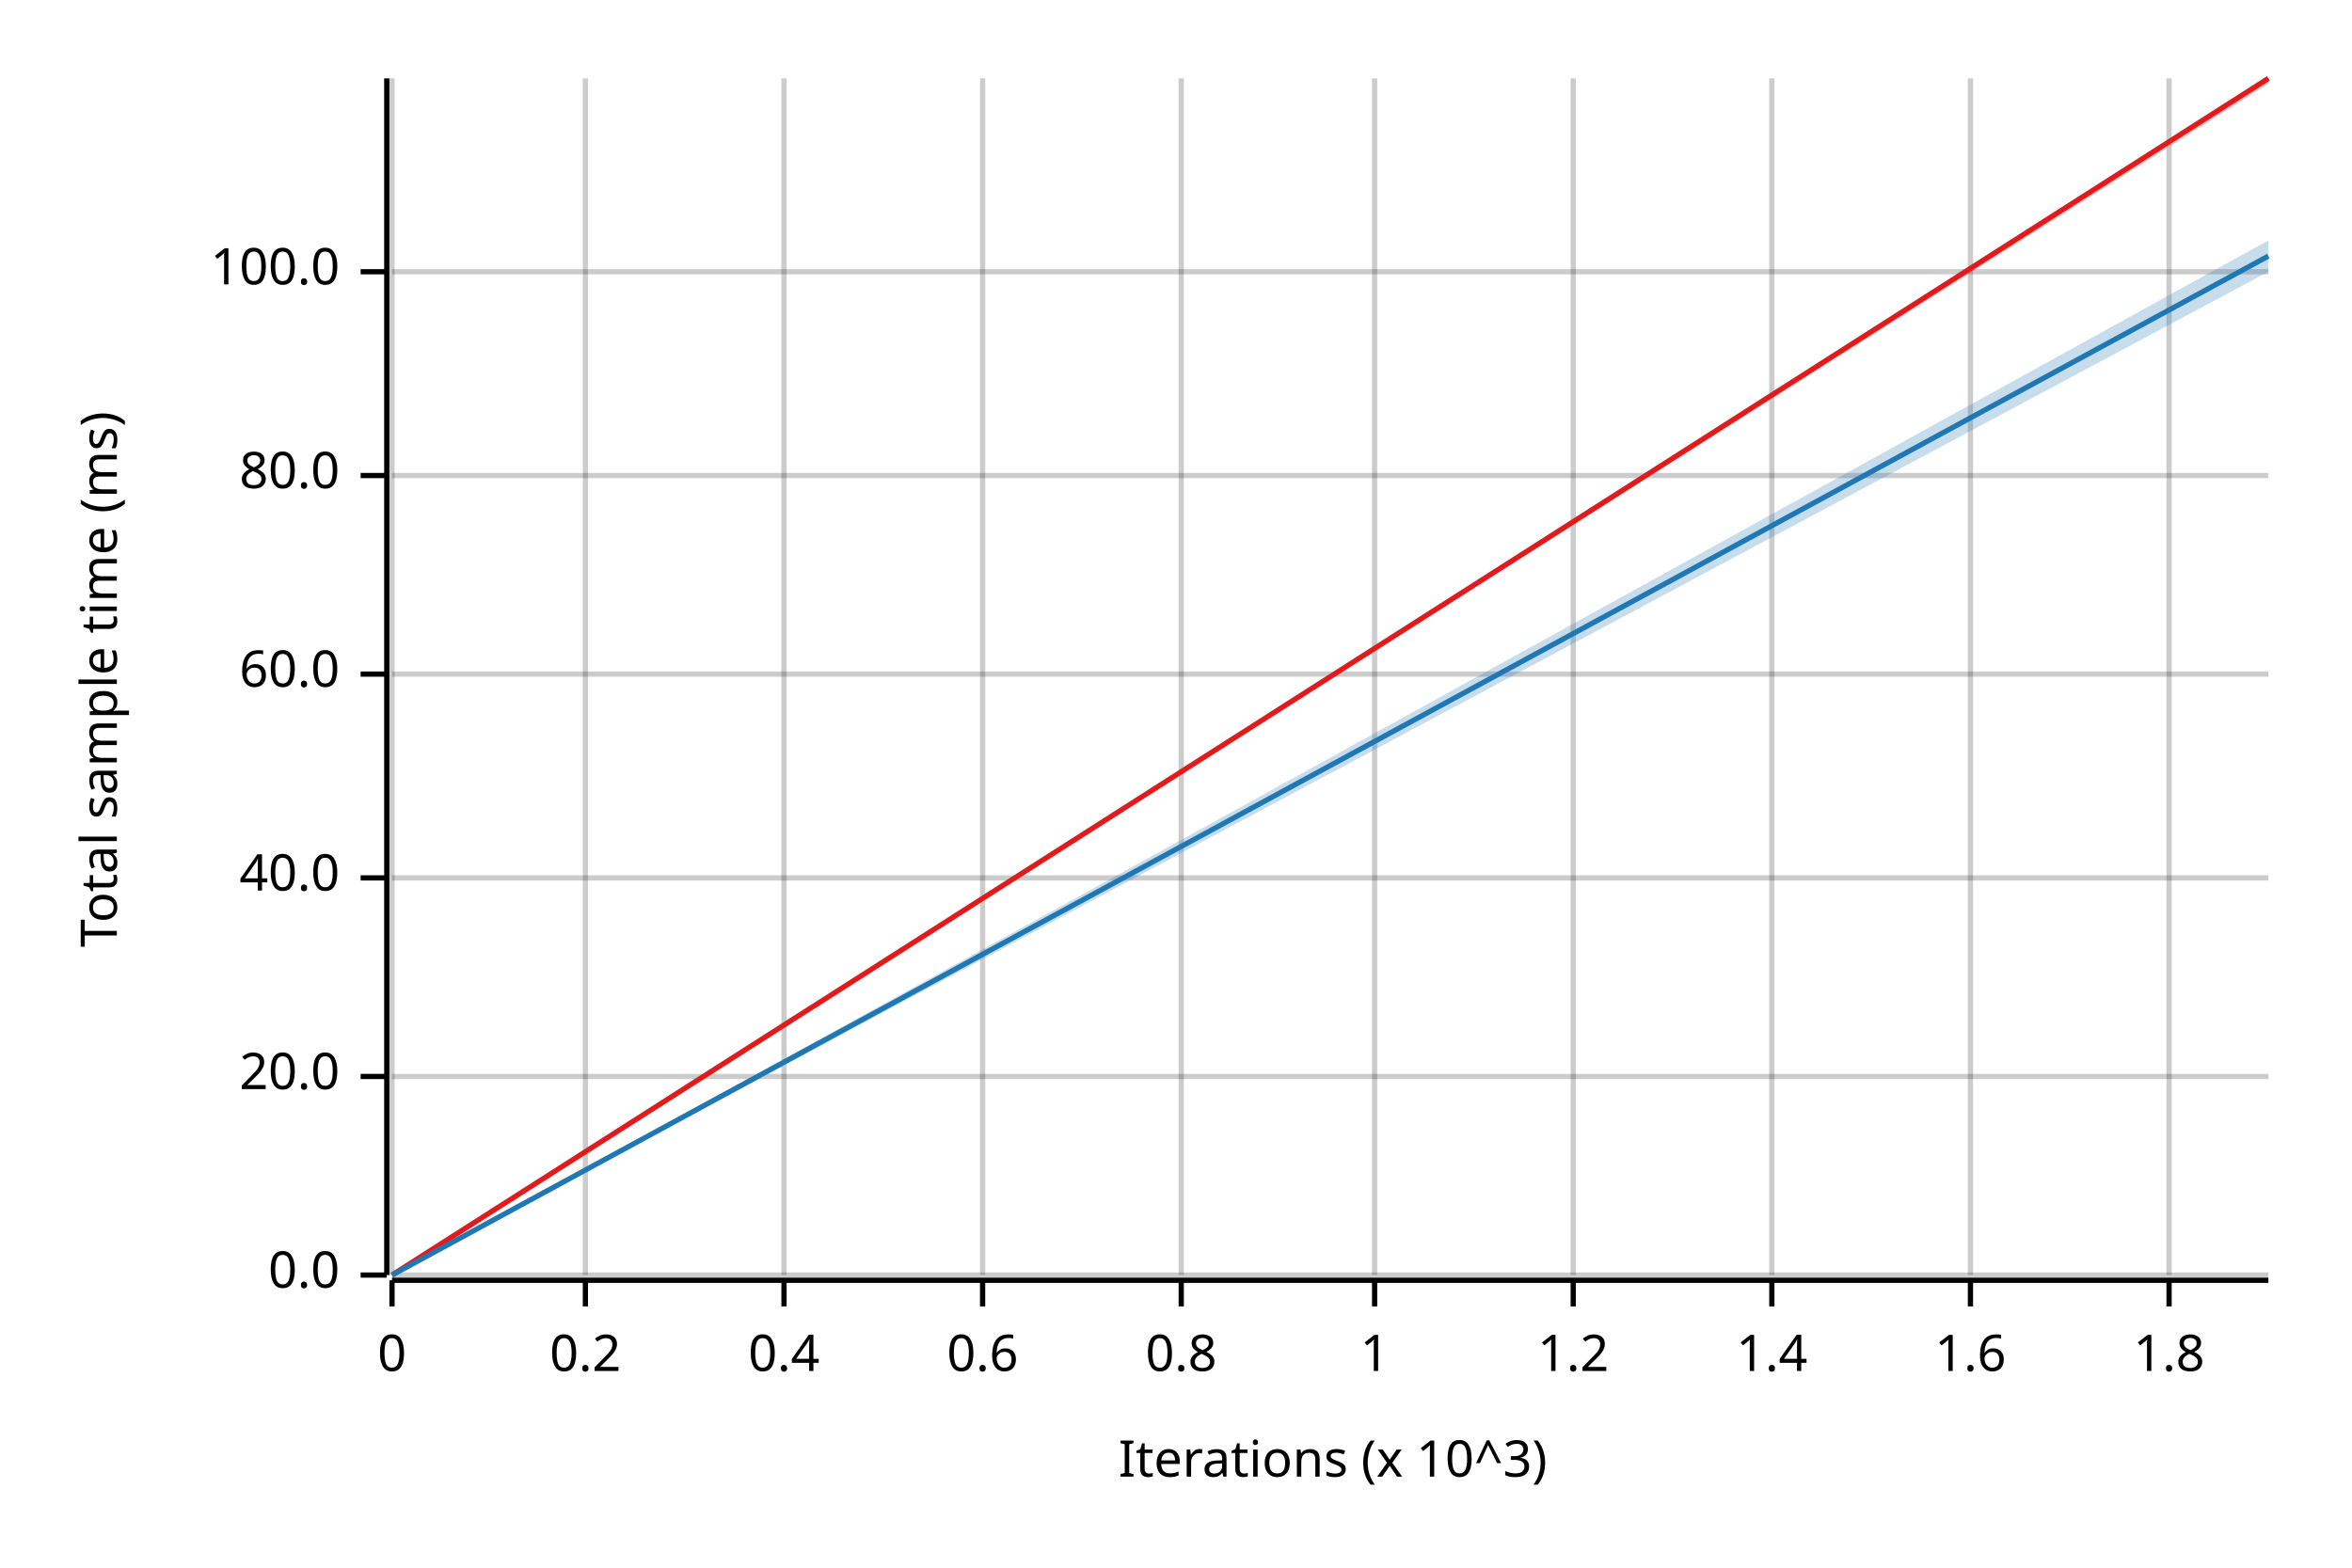
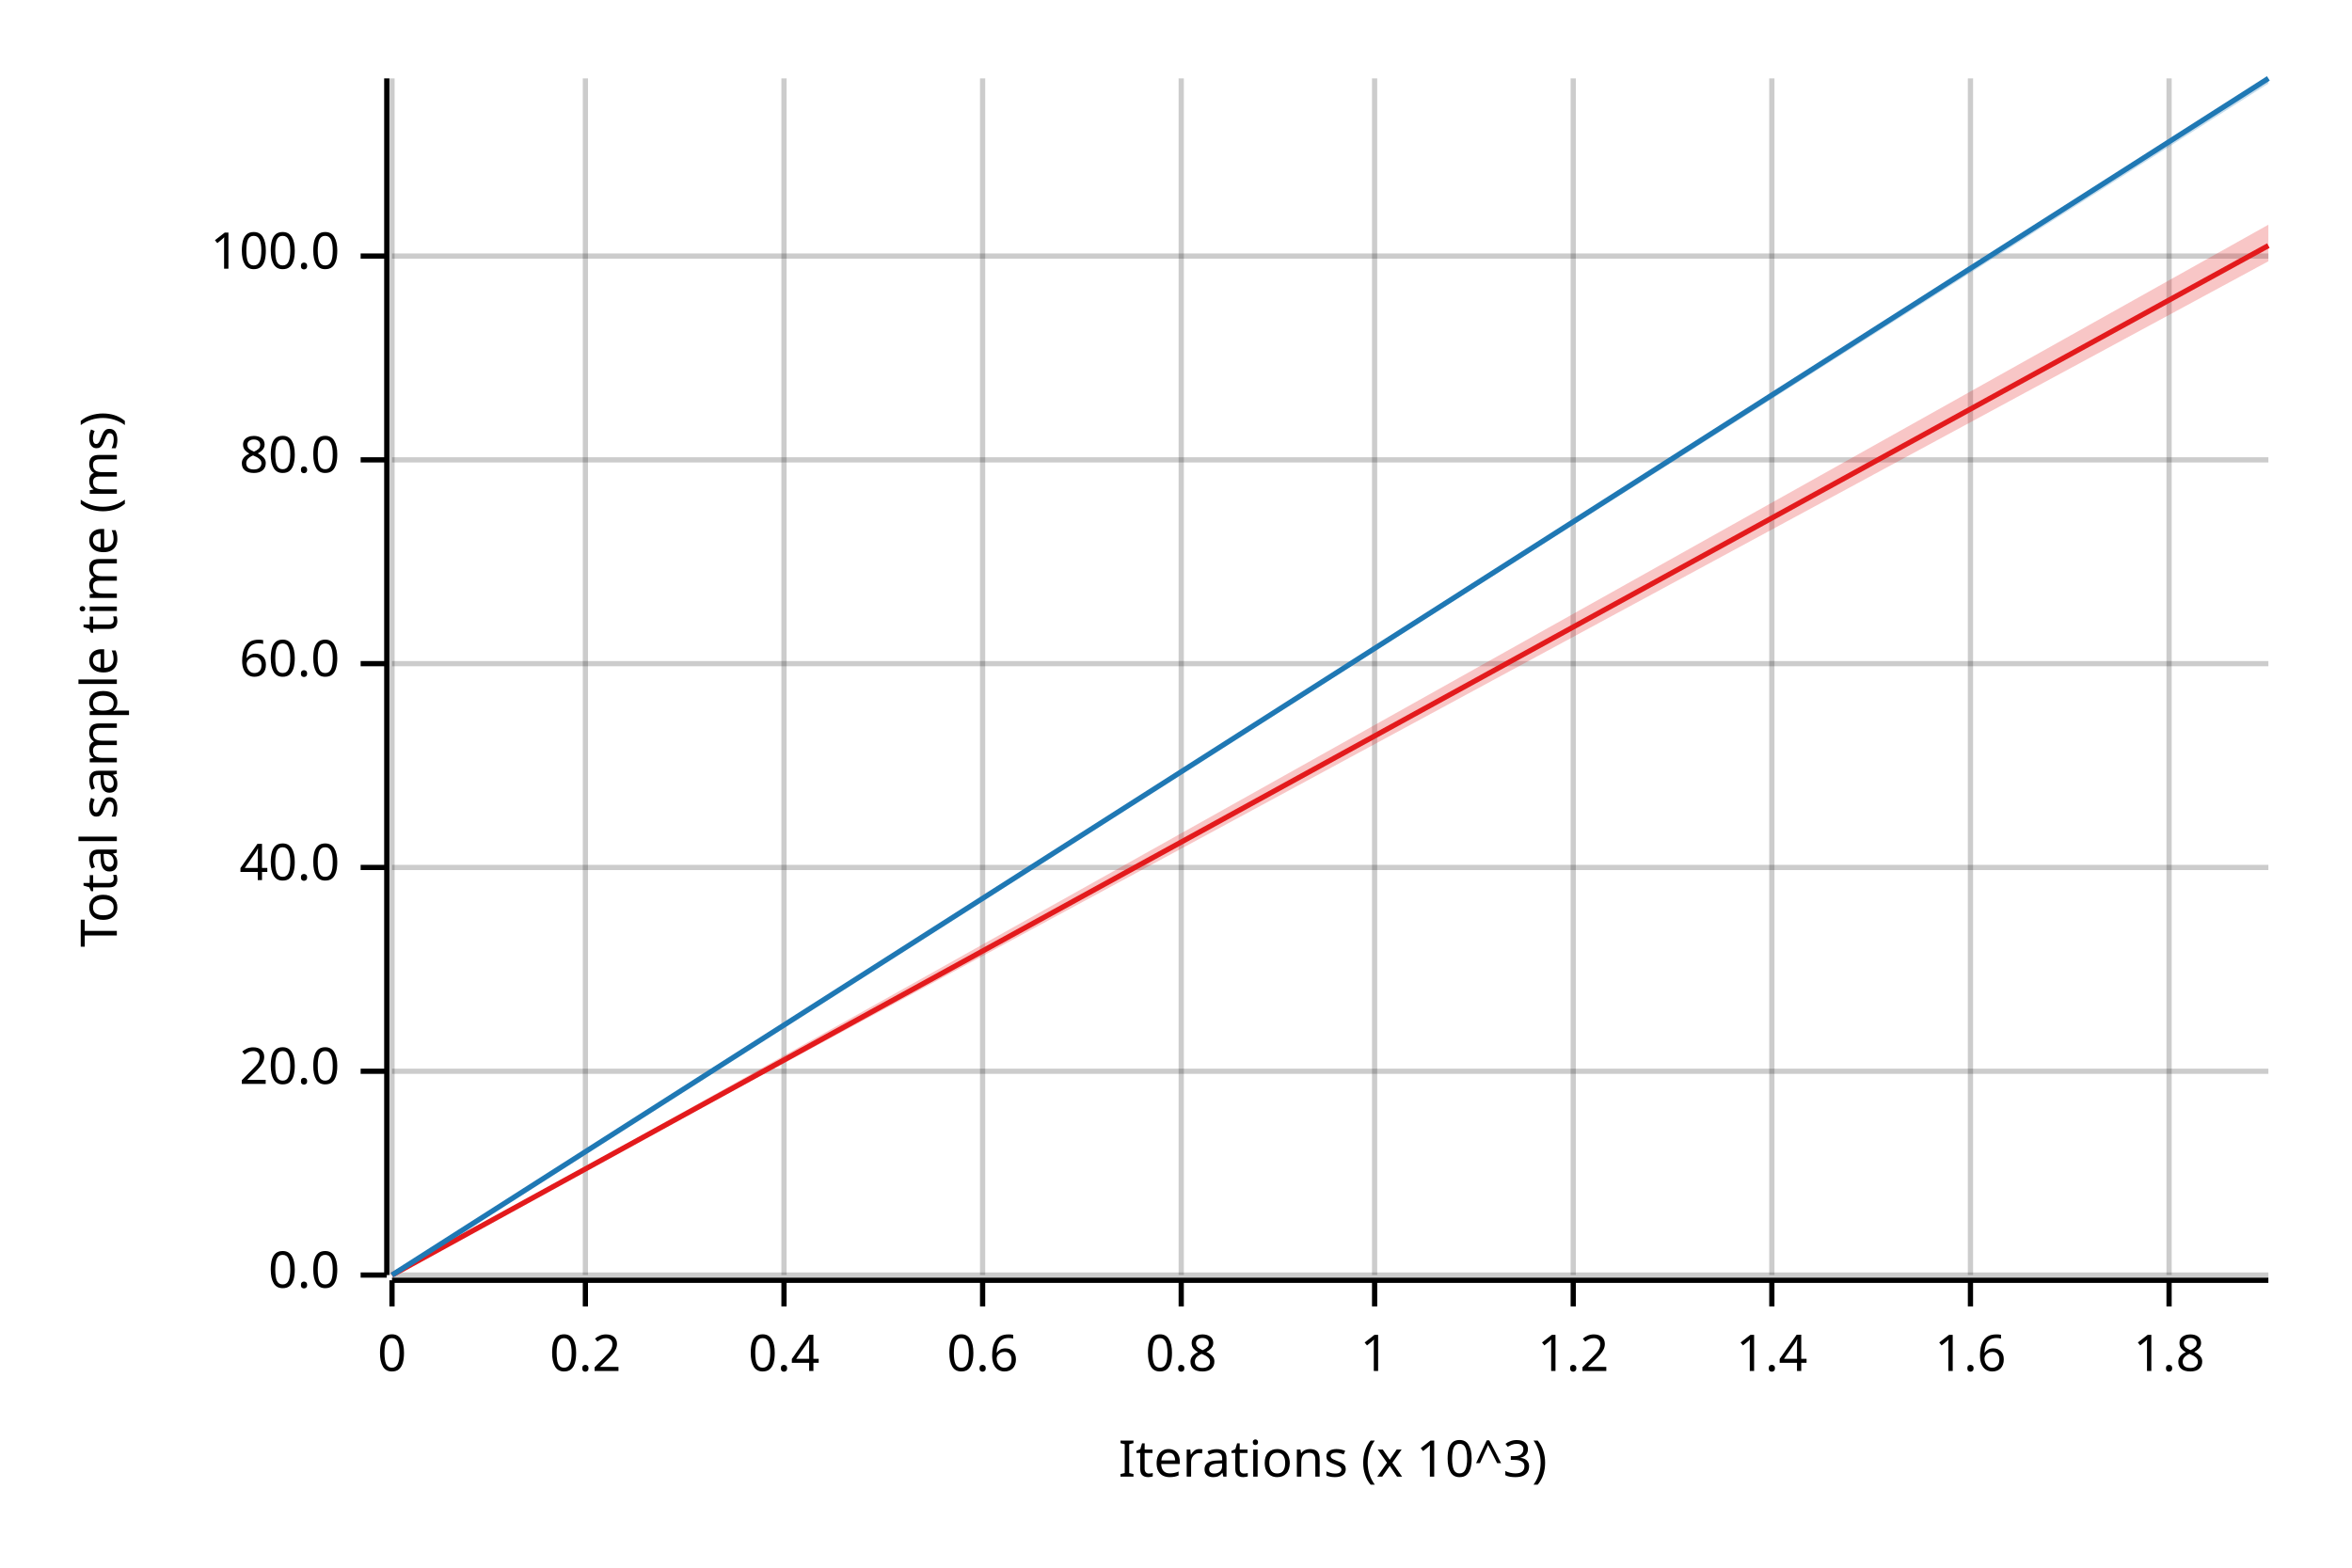
<svg xmlns="http://www.w3.org/2000/svg" width="450" height="300" viewBox="0 0 450 300">
  <text x="15" y="130" dy="0.76em" text-anchor="middle" font-family="sans-serif" font-size="9.677" opacity="1" fill="#000000" transform="rotate(270, 15, 130)">
Total sample time (ms)
</text>
  <text x="255" y="285" dy="-0.5ex" text-anchor="middle" font-family="sans-serif" font-size="9.677" opacity="1" fill="#000000">
Iterations (x 10^3)
</text>
  <line opacity="0.2" stroke="#000000" stroke-width="1" x1="75" y1="244" x2="75" y2="15" />
  <line opacity="0.2" stroke="#000000" stroke-width="1" x1="112" y1="244" x2="112" y2="15" />
  <line opacity="0.2" stroke="#000000" stroke-width="1" x1="150" y1="244" x2="150" y2="15" />
  <line opacity="0.2" stroke="#000000" stroke-width="1" x1="188" y1="244" x2="188" y2="15" />
  <line opacity="0.2" stroke="#000000" stroke-width="1" x1="226" y1="244" x2="226" y2="15" />
  <line opacity="0.2" stroke="#000000" stroke-width="1" x1="263" y1="244" x2="263" y2="15" />
  <line opacity="0.2" stroke="#000000" stroke-width="1" x1="301" y1="244" x2="301" y2="15" />
  <line opacity="0.2" stroke="#000000" stroke-width="1" x1="339" y1="244" x2="339" y2="15" />
  <line opacity="0.2" stroke="#000000" stroke-width="1" x1="377" y1="244" x2="377" y2="15" />
  <line opacity="0.2" stroke="#000000" stroke-width="1" x1="415" y1="244" x2="415" y2="15" />
  <line opacity="0.2" stroke="#000000" stroke-width="1" x1="75" y1="244" x2="434" y2="244" />
-   <line opacity="0.2" stroke="#000000" stroke-width="1" x1="75" y1="206" x2="434" y2="206" />
-   <line opacity="0.2" stroke="#000000" stroke-width="1" x1="75" y1="168" x2="434" y2="168" />
-   <line opacity="0.2" stroke="#000000" stroke-width="1" x1="75" y1="129" x2="434" y2="129" />
-   <line opacity="0.2" stroke="#000000" stroke-width="1" x1="75" y1="91" x2="434" y2="91" />
-   <line opacity="0.2" stroke="#000000" stroke-width="1" x1="75" y1="52" x2="434" y2="52" />
+   <line opacity="0.2" stroke="#000000" stroke-width="1" x1="75" y1="205" x2="434" y2="205" />
+   <line opacity="0.2" stroke="#000000" stroke-width="1" x1="75" y1="166" x2="434" y2="166" />
+   <line opacity="0.2" stroke="#000000" stroke-width="1" x1="75" y1="127" x2="434" y2="127" />
+   <line opacity="0.2" stroke="#000000" stroke-width="1" x1="75" y1="88" x2="434" y2="88" />
+   <line opacity="0.2" stroke="#000000" stroke-width="1" x1="75" y1="49" x2="434" y2="49" />
  <polyline fill="none" opacity="1" stroke="#000000" stroke-width="1" points="74,15 74,244 " />
  <text x="65" y="244" dy="0.5ex" text-anchor="end" font-family="sans-serif" font-size="9.677" opacity="1" fill="#000000">
0.0
</text>
  <polyline fill="none" opacity="1" stroke="#000000" stroke-width="1" points="69,244 74,244 " />
-   <text x="65" y="206" dy="0.5ex" text-anchor="end" font-family="sans-serif" font-size="9.677" opacity="1" fill="#000000">
+   <text x="65" y="205" dy="0.5ex" text-anchor="end" font-family="sans-serif" font-size="9.677" opacity="1" fill="#000000">
20.0
</text>
-   <polyline fill="none" opacity="1" stroke="#000000" stroke-width="1" points="69,206 74,206 " />
-   <text x="65" y="168" dy="0.5ex" text-anchor="end" font-family="sans-serif" font-size="9.677" opacity="1" fill="#000000">
+   <polyline fill="none" opacity="1" stroke="#000000" stroke-width="1" points="69,205 74,205 " />
+   <text x="65" y="166" dy="0.5ex" text-anchor="end" font-family="sans-serif" font-size="9.677" opacity="1" fill="#000000">
40.0
</text>
-   <polyline fill="none" opacity="1" stroke="#000000" stroke-width="1" points="69,168 74,168 " />
-   <text x="65" y="129" dy="0.5ex" text-anchor="end" font-family="sans-serif" font-size="9.677" opacity="1" fill="#000000">
+   <polyline fill="none" opacity="1" stroke="#000000" stroke-width="1" points="69,166 74,166 " />
+   <text x="65" y="127" dy="0.5ex" text-anchor="end" font-family="sans-serif" font-size="9.677" opacity="1" fill="#000000">
60.0
</text>
-   <polyline fill="none" opacity="1" stroke="#000000" stroke-width="1" points="69,129 74,129 " />
-   <text x="65" y="91" dy="0.5ex" text-anchor="end" font-family="sans-serif" font-size="9.677" opacity="1" fill="#000000">
+   <polyline fill="none" opacity="1" stroke="#000000" stroke-width="1" points="69,127 74,127 " />
+   <text x="65" y="88" dy="0.5ex" text-anchor="end" font-family="sans-serif" font-size="9.677" opacity="1" fill="#000000">
80.0
</text>
-   <polyline fill="none" opacity="1" stroke="#000000" stroke-width="1" points="69,91 74,91 " />
-   <text x="65" y="52" dy="0.5ex" text-anchor="end" font-family="sans-serif" font-size="9.677" opacity="1" fill="#000000">
+   <polyline fill="none" opacity="1" stroke="#000000" stroke-width="1" points="69,88 74,88 " />
+   <text x="65" y="49" dy="0.5ex" text-anchor="end" font-family="sans-serif" font-size="9.677" opacity="1" fill="#000000">
100.0
</text>
-   <polyline fill="none" opacity="1" stroke="#000000" stroke-width="1" points="69,52 74,52 " />
+   <polyline fill="none" opacity="1" stroke="#000000" stroke-width="1" points="69,49 74,49 " />
  <polyline fill="none" opacity="1" stroke="#000000" stroke-width="1" points="75,245 434,245 " />
  <text x="75" y="255" dy="0.76em" text-anchor="middle" font-family="sans-serif" font-size="9.677" opacity="1" fill="#000000">
0
</text>
  <polyline fill="none" opacity="1" stroke="#000000" stroke-width="1" points="75,245 75,250 " />
  <text x="112" y="255" dy="0.76em" text-anchor="middle" font-family="sans-serif" font-size="9.677" opacity="1" fill="#000000">
0.2
</text>
  <polyline fill="none" opacity="1" stroke="#000000" stroke-width="1" points="112,245 112,250 " />
  <text x="150" y="255" dy="0.76em" text-anchor="middle" font-family="sans-serif" font-size="9.677" opacity="1" fill="#000000">
0.4
</text>
  <polyline fill="none" opacity="1" stroke="#000000" stroke-width="1" points="150,245 150,250 " />
  <text x="188" y="255" dy="0.76em" text-anchor="middle" font-family="sans-serif" font-size="9.677" opacity="1" fill="#000000">
0.6
</text>
  <polyline fill="none" opacity="1" stroke="#000000" stroke-width="1" points="188,245 188,250 " />
  <text x="226" y="255" dy="0.76em" text-anchor="middle" font-family="sans-serif" font-size="9.677" opacity="1" fill="#000000">
0.8
</text>
  <polyline fill="none" opacity="1" stroke="#000000" stroke-width="1" points="226,245 226,250 " />
  <text x="263" y="255" dy="0.76em" text-anchor="middle" font-family="sans-serif" font-size="9.677" opacity="1" fill="#000000">
1
</text>
  <polyline fill="none" opacity="1" stroke="#000000" stroke-width="1" points="263,245 263,250 " />
  <text x="301" y="255" dy="0.76em" text-anchor="middle" font-family="sans-serif" font-size="9.677" opacity="1" fill="#000000">
1.2
</text>
  <polyline fill="none" opacity="1" stroke="#000000" stroke-width="1" points="301,245 301,250 " />
  <text x="339" y="255" dy="0.76em" text-anchor="middle" font-family="sans-serif" font-size="9.677" opacity="1" fill="#000000">
1.4
</text>
  <polyline fill="none" opacity="1" stroke="#000000" stroke-width="1" points="339,245 339,250 " />
  <text x="377" y="255" dy="0.76em" text-anchor="middle" font-family="sans-serif" font-size="9.677" opacity="1" fill="#000000">
1.6
</text>
  <polyline fill="none" opacity="1" stroke="#000000" stroke-width="1" points="377,245 377,250 " />
  <text x="415" y="255" dy="0.76em" text-anchor="middle" font-family="sans-serif" font-size="9.677" opacity="1" fill="#000000">
1.8
</text>
  <polyline fill="none" opacity="1" stroke="#000000" stroke-width="1" points="415,245 415,250 " />
-   <polyline fill="none" opacity="1" stroke="#E31A1C" stroke-width="1" points="75,244 434,15 " />
-   <polygon opacity="0.25" fill="#E31A1C" points="75,244 434,16 434,15 " />
-   <polyline fill="none" opacity="1" stroke="#1F78B4" stroke-width="1" points="75,244 434,49 " />
-   <polygon opacity="0.25" fill="#1F78B4" points="75,244 434,52 434,46 " />
+   <polyline fill="none" opacity="1" stroke="#E31A1C" stroke-width="1" points="75,244 434,47 " />
+   <polygon opacity="0.25" fill="#E31A1C" points="75,244 434,50 434,43 " />
+   <polyline fill="none" opacity="1" stroke="#1F78B4" stroke-width="1" points="75,244 434,15 " />
+   <polygon opacity="0.25" fill="#1F78B4" points="75,244 434,16 434,15 " />
</svg>
